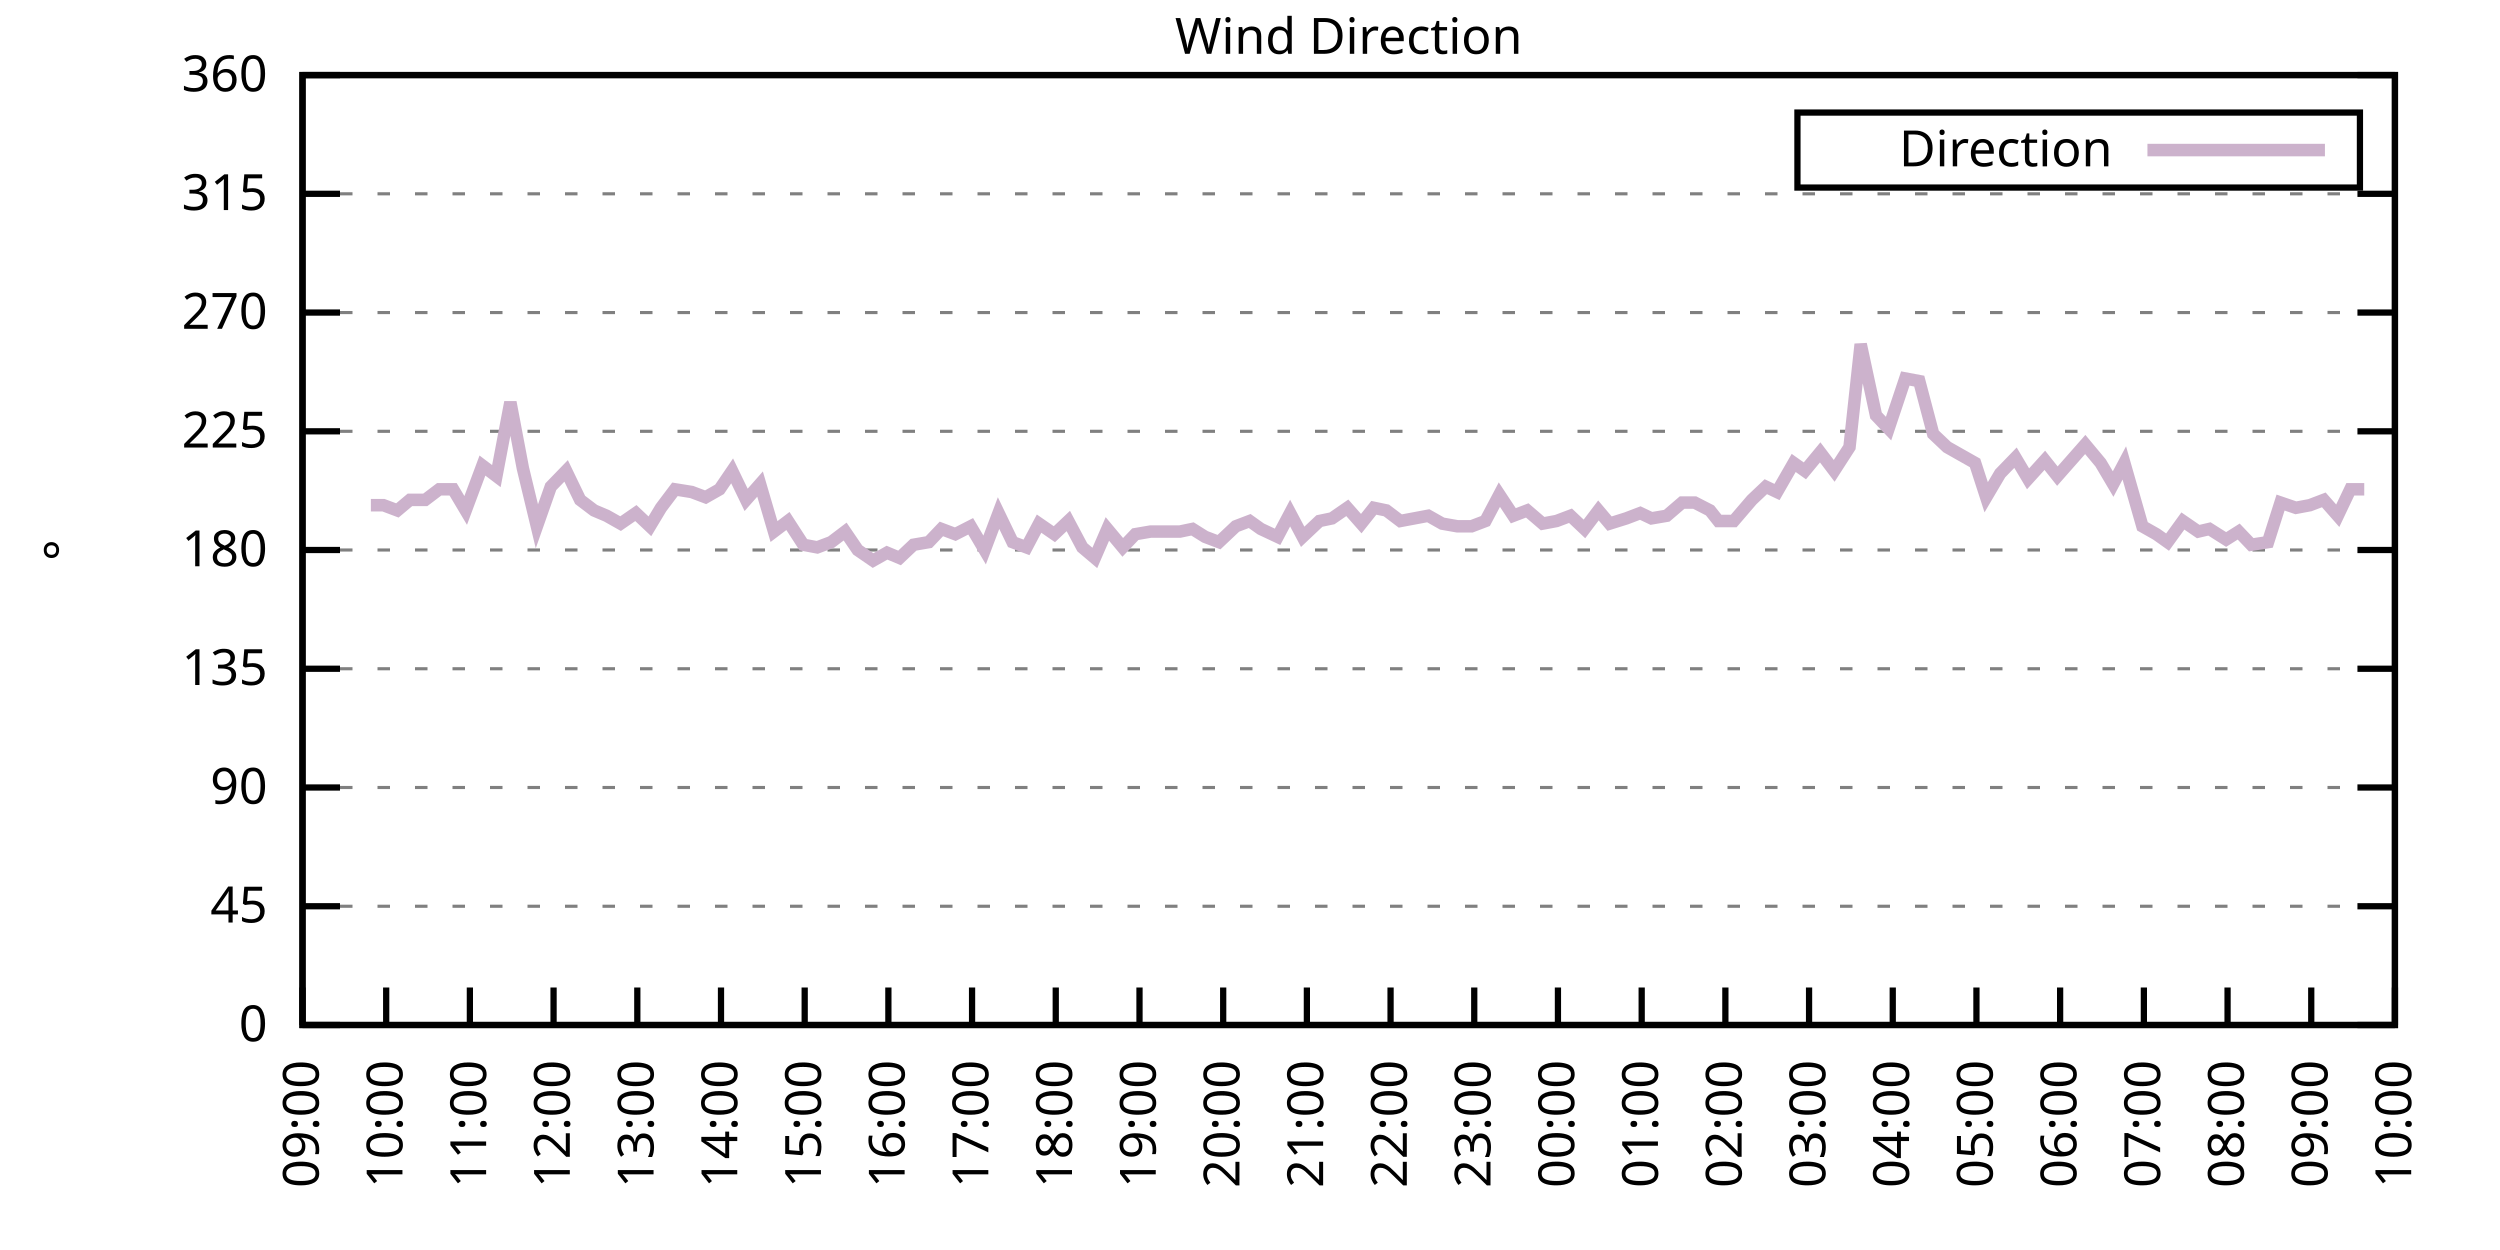
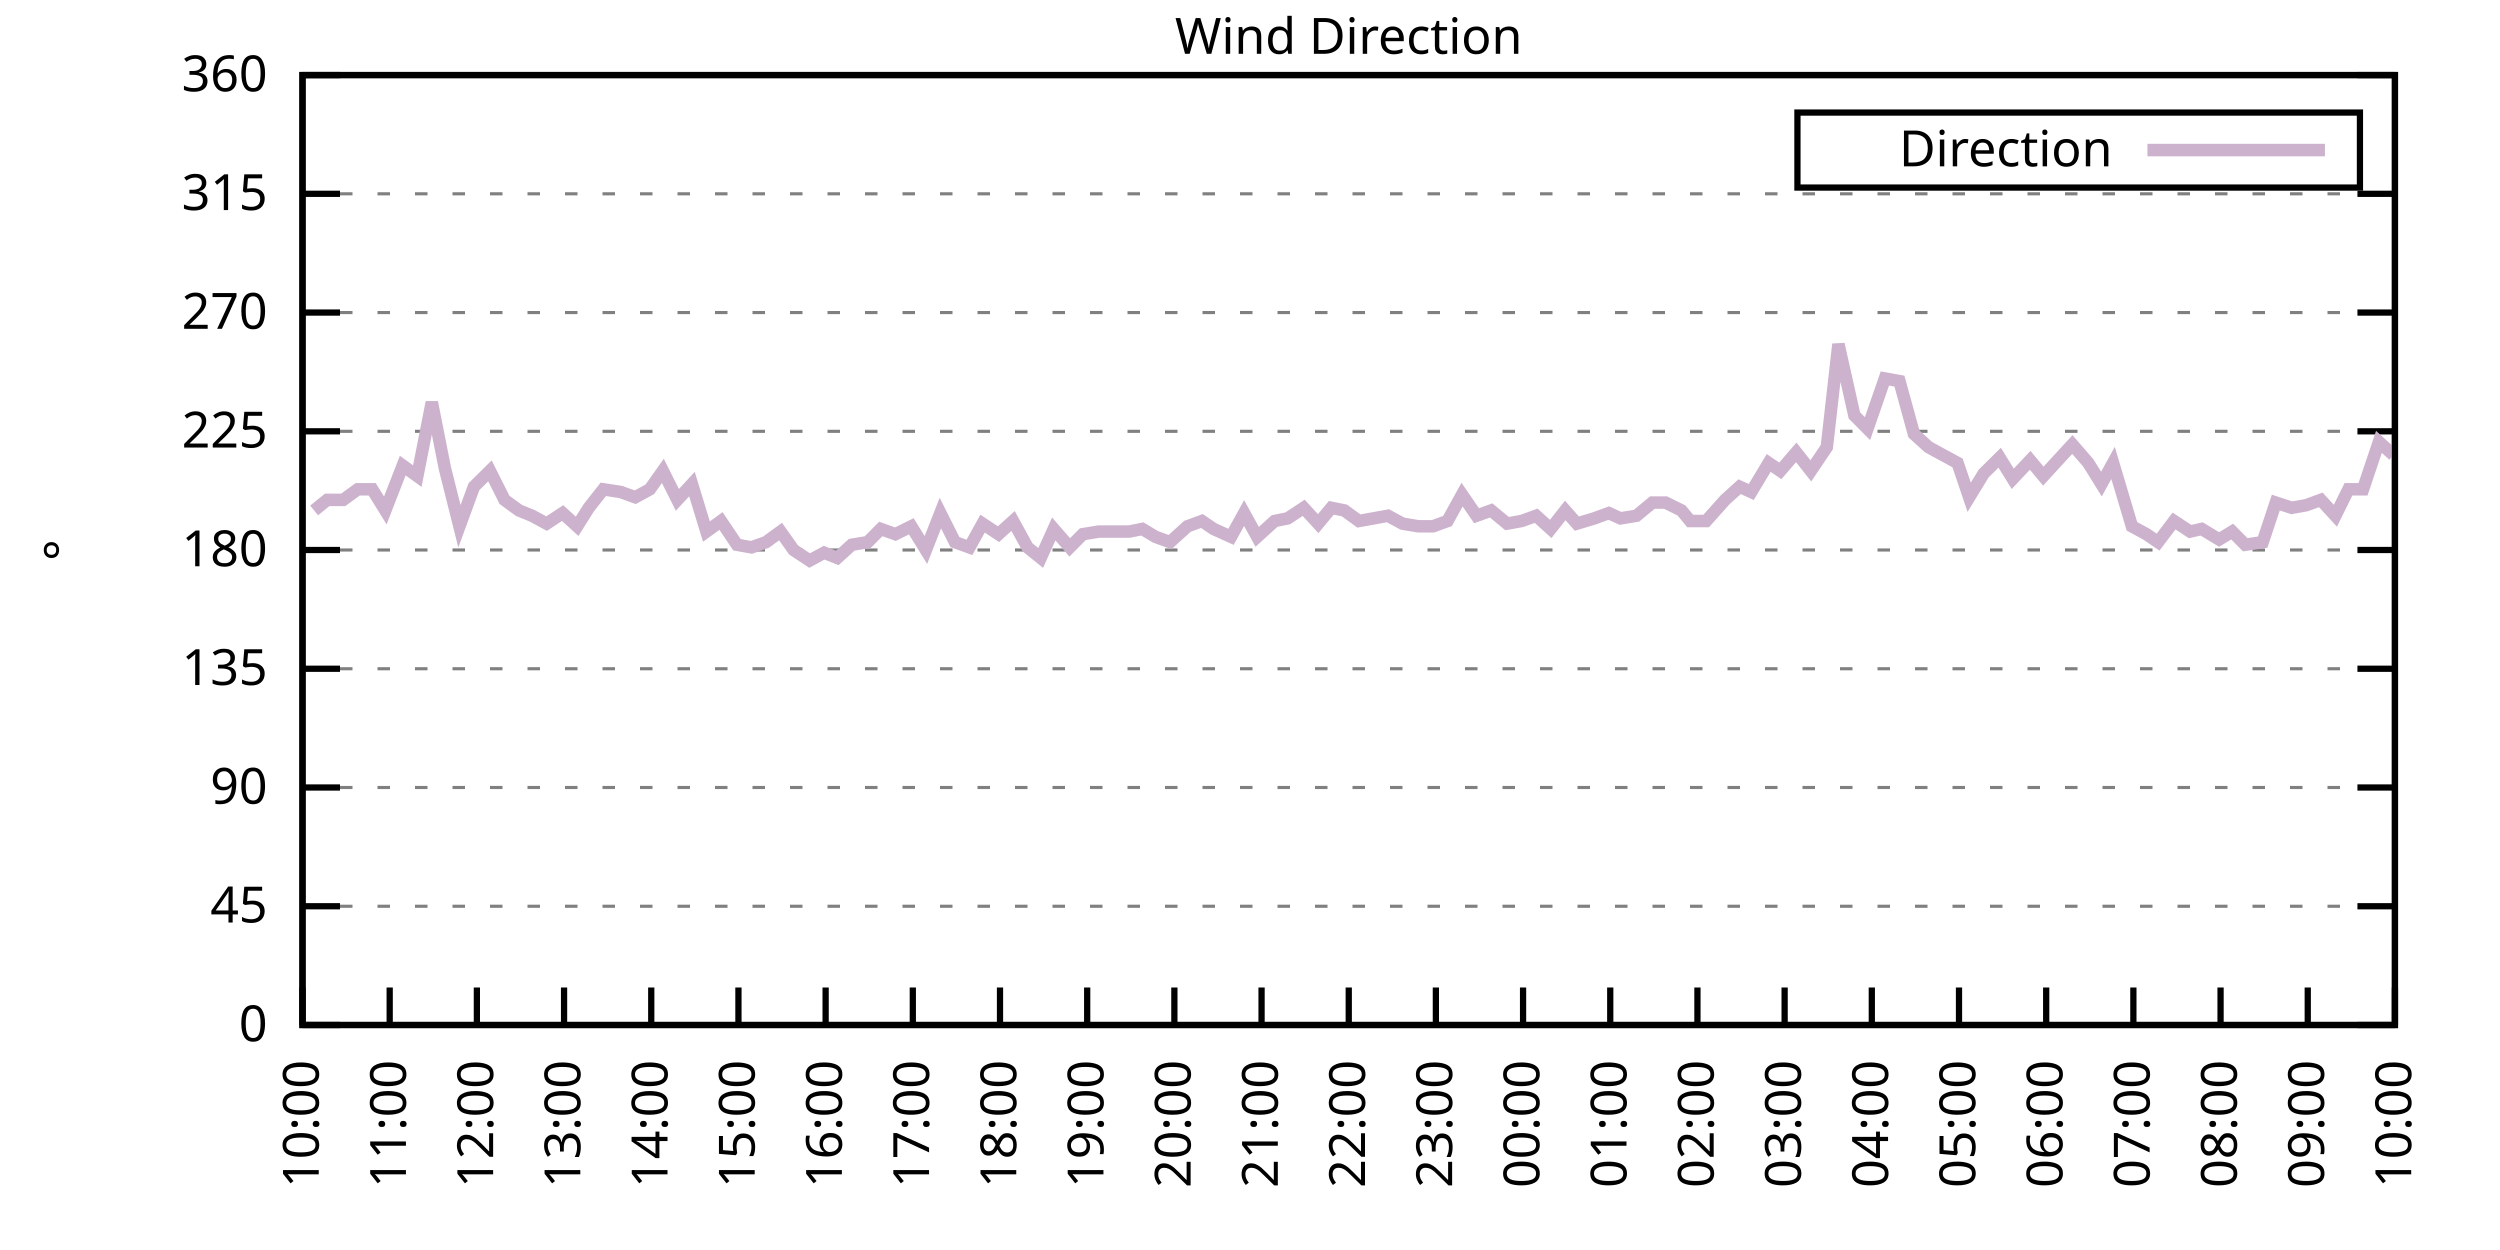
<svg xmlns="http://www.w3.org/2000/svg" xmlns:xlink="http://www.w3.org/1999/xlink" width="400" height="200" viewBox="0 0 400 200">
  <g id="gnuplot_canvas">
    <rect x="0" y="0" width="400" height="200" fill="none" />
    <defs>
      <circle id="gpDot" r="0.5" stroke-width="0.5" stroke="currentColor" />
      <path id="gpPt0" stroke-width="0.333" stroke="currentColor" d="M-1,0 h2 M0,-1 v2" />
      <path id="gpPt1" stroke-width="0.333" stroke="currentColor" d="M-1,-1 L1,1 M1,-1 L-1,1" />
      <path id="gpPt2" stroke-width="0.333" stroke="currentColor" d="M-1,0 L1,0 M0,-1 L0,1 M-1,-1 L1,1 M-1,1 L1,-1" />
      <rect id="gpPt3" stroke-width="0.333" stroke="currentColor" x="-1" y="-1" width="2" height="2" />
      <rect id="gpPt4" stroke-width="0.333" stroke="currentColor" fill="currentColor" x="-1" y="-1" width="2" height="2" />
      <circle id="gpPt5" stroke-width="0.333" stroke="currentColor" cx="0" cy="0" r="1" />
      <use xlink:href="#gpPt5" id="gpPt6" fill="currentColor" stroke="none" />
      <path id="gpPt7" stroke-width="0.333" stroke="currentColor" d="M0,-1.33 L-1.33,0.67 L1.33,0.67 z" />
      <use xlink:href="#gpPt7" id="gpPt8" fill="currentColor" stroke="none" />
      <use xlink:href="#gpPt7" id="gpPt9" stroke="currentColor" transform="rotate(180)" />
      <use xlink:href="#gpPt9" id="gpPt10" fill="currentColor" stroke="none" />
      <use xlink:href="#gpPt3" id="gpPt11" stroke="currentColor" transform="rotate(45)" />
      <use xlink:href="#gpPt11" id="gpPt12" fill="currentColor" stroke="none" />
      <path id="gpPt13" stroke-width="0.333" stroke="currentColor" d="M0,1.330 L1.265,0.411 L0.782,-1.067 L-0.782,-1.076 L-1.265,0.411 z" />
      <use xlink:href="#gpPt13" id="gpPt14" fill="currentColor" stroke="none" />
      <filter id="textbox" filterUnits="objectBoundingBox" x="0" y="0" height="1" width="1">
        <feFlood flood-color="white" flood-opacity="1" result="bgnd" />
        <feComposite in="SourceGraphic" in2="bgnd" operator="atop" />
      </filter>
      <filter id="greybox" filterUnits="objectBoundingBox" x="0" y="0" height="1" width="1">
        <feFlood flood-color="lightgrey" flood-opacity="1" result="grey" />
        <feComposite in="SourceGraphic" in2="grey" operator="atop" />
      </filter>
    </defs>
    <g fill="none" color="white" stroke="currentColor" stroke-width="1.00" stroke-linecap="butt" stroke-linejoin="miter">
</g>
    <g fill="none" color="black" stroke="currentColor" stroke-width="1.00" stroke-linecap="butt" stroke-linejoin="miter">
      <g stroke="none" shape-rendering="crispEdges">
        <polygon fill="rgb(255, 255, 255)" points="48.40,164.00 383.18,164.00 383.18,12.02 48.40,12.02 " />
      </g>
    </g>
    <g fill="none" color="black" stroke="currentColor" stroke-width="1.00" stroke-linecap="butt" stroke-linejoin="miter">
</g>
    <g fill="none" color="black" stroke="black" stroke-width="0.50" stroke-linecap="butt" stroke-linejoin="miter">
</g>
    <g fill="none" color="gray" stroke="currentColor" stroke-width="0.50" stroke-linecap="butt" stroke-linejoin="miter">
      <path stroke="gray" stroke-dasharray="2,4" class="gridline" d="M48.40,164.00 L383.19,164.00  " />
    </g>
    <g fill="none" color="gray" stroke="gray" stroke-width="1.00" stroke-linecap="butt" stroke-linejoin="miter">
</g>
    <g fill="none" color="black" stroke="currentColor" stroke-width="1.00" stroke-linecap="butt" stroke-linejoin="miter">
      <path stroke="black" d="M48.40,164.00 L54.40,164.00 M383.19,164.00 L377.19,164.00  " />
      <g transform="translate(42.80,166.60)" stroke="none" fill="black" font-family="Sans" font-size="8.00" text-anchor="end">
        <text>
          <tspan font-family="Sans"> 0</tspan>
        </text>
      </g>
    </g>
    <g fill="none" color="black" stroke="currentColor" stroke-width="1.00" stroke-linecap="butt" stroke-linejoin="miter">
</g>
    <g fill="none" color="black" stroke="black" stroke-width="0.50" stroke-linecap="butt" stroke-linejoin="miter">
</g>
    <g fill="none" color="gray" stroke="currentColor" stroke-width="0.50" stroke-linecap="butt" stroke-linejoin="miter">
      <path stroke="gray" stroke-dasharray="2,4" class="gridline" d="M48.40,145.00 L383.19,145.00  " />
    </g>
    <g fill="none" color="gray" stroke="gray" stroke-width="1.00" stroke-linecap="butt" stroke-linejoin="miter">
</g>
    <g fill="none" color="black" stroke="currentColor" stroke-width="1.00" stroke-linecap="butt" stroke-linejoin="miter">
      <path stroke="black" d="M48.40,145.00 L54.40,145.00 M383.19,145.00 L377.19,145.00  " />
      <g transform="translate(42.80,147.60)" stroke="none" fill="black" font-family="Sans" font-size="8.00" text-anchor="end">
        <text>
          <tspan font-family="Sans"> 45</tspan>
        </text>
      </g>
    </g>
    <g fill="none" color="black" stroke="currentColor" stroke-width="1.00" stroke-linecap="butt" stroke-linejoin="miter">
</g>
    <g fill="none" color="black" stroke="black" stroke-width="0.50" stroke-linecap="butt" stroke-linejoin="miter">
</g>
    <g fill="none" color="gray" stroke="currentColor" stroke-width="0.50" stroke-linecap="butt" stroke-linejoin="miter">
      <path stroke="gray" stroke-dasharray="2,4" class="gridline" d="M48.40,126.00 L383.19,126.00  " />
    </g>
    <g fill="none" color="gray" stroke="gray" stroke-width="1.00" stroke-linecap="butt" stroke-linejoin="miter">
</g>
    <g fill="none" color="black" stroke="currentColor" stroke-width="1.00" stroke-linecap="butt" stroke-linejoin="miter">
      <path stroke="black" d="M48.40,126.00 L54.40,126.00 M383.19,126.00 L377.19,126.00  " />
      <g transform="translate(42.80,128.60)" stroke="none" fill="black" font-family="Sans" font-size="8.00" text-anchor="end">
        <text>
          <tspan font-family="Sans"> 90</tspan>
        </text>
      </g>
    </g>
    <g fill="none" color="black" stroke="currentColor" stroke-width="1.00" stroke-linecap="butt" stroke-linejoin="miter">
</g>
    <g fill="none" color="black" stroke="black" stroke-width="0.50" stroke-linecap="butt" stroke-linejoin="miter">
</g>
    <g fill="none" color="gray" stroke="currentColor" stroke-width="0.50" stroke-linecap="butt" stroke-linejoin="miter">
      <path stroke="gray" stroke-dasharray="2,4" class="gridline" d="M48.40,107.00 L383.19,107.00  " />
    </g>
    <g fill="none" color="gray" stroke="gray" stroke-width="1.00" stroke-linecap="butt" stroke-linejoin="miter">
</g>
    <g fill="none" color="black" stroke="currentColor" stroke-width="1.00" stroke-linecap="butt" stroke-linejoin="miter">
      <path stroke="black" d="M48.40,107.00 L54.40,107.00 M383.19,107.00 L377.19,107.00  " />
      <g transform="translate(42.80,109.60)" stroke="none" fill="black" font-family="Sans" font-size="8.00" text-anchor="end">
        <text>
          <tspan font-family="Sans"> 135</tspan>
        </text>
      </g>
    </g>
    <g fill="none" color="black" stroke="currentColor" stroke-width="1.00" stroke-linecap="butt" stroke-linejoin="miter">
</g>
    <g fill="none" color="black" stroke="black" stroke-width="0.50" stroke-linecap="butt" stroke-linejoin="miter">
</g>
    <g fill="none" color="gray" stroke="currentColor" stroke-width="0.50" stroke-linecap="butt" stroke-linejoin="miter">
      <path stroke="gray" stroke-dasharray="2,4" class="gridline" d="M48.40,88.00 L383.19,88.00  " />
    </g>
    <g fill="none" color="gray" stroke="gray" stroke-width="1.00" stroke-linecap="butt" stroke-linejoin="miter">
</g>
    <g fill="none" color="black" stroke="currentColor" stroke-width="1.00" stroke-linecap="butt" stroke-linejoin="miter">
      <path stroke="black" d="M48.40,88.00 L54.40,88.00 M383.19,88.00 L377.19,88.00  " />
      <g transform="translate(42.80,90.60)" stroke="none" fill="black" font-family="Sans" font-size="8.00" text-anchor="end">
        <text>
          <tspan font-family="Sans"> 180</tspan>
        </text>
      </g>
    </g>
    <g fill="none" color="black" stroke="currentColor" stroke-width="1.00" stroke-linecap="butt" stroke-linejoin="miter">
</g>
    <g fill="none" color="black" stroke="black" stroke-width="0.50" stroke-linecap="butt" stroke-linejoin="miter">
</g>
    <g fill="none" color="gray" stroke="currentColor" stroke-width="0.50" stroke-linecap="butt" stroke-linejoin="miter">
      <path stroke="gray" stroke-dasharray="2,4" class="gridline" d="M48.40,69.01 L383.19,69.01  " />
    </g>
    <g fill="none" color="gray" stroke="gray" stroke-width="1.00" stroke-linecap="butt" stroke-linejoin="miter">
</g>
    <g fill="none" color="black" stroke="currentColor" stroke-width="1.00" stroke-linecap="butt" stroke-linejoin="miter">
      <path stroke="black" d="M48.40,69.01 L54.40,69.01 M383.19,69.01 L377.19,69.01  " />
      <g transform="translate(42.80,71.61)" stroke="none" fill="black" font-family="Sans" font-size="8.00" text-anchor="end">
        <text>
          <tspan font-family="Sans"> 225</tspan>
        </text>
      </g>
    </g>
    <g fill="none" color="black" stroke="currentColor" stroke-width="1.00" stroke-linecap="butt" stroke-linejoin="miter">
</g>
    <g fill="none" color="black" stroke="black" stroke-width="0.50" stroke-linecap="butt" stroke-linejoin="miter">
</g>
    <g fill="none" color="gray" stroke="currentColor" stroke-width="0.50" stroke-linecap="butt" stroke-linejoin="miter">
      <path stroke="gray" stroke-dasharray="2,4" class="gridline" d="M48.40,50.01 L383.19,50.01  " />
    </g>
    <g fill="none" color="gray" stroke="gray" stroke-width="1.00" stroke-linecap="butt" stroke-linejoin="miter">
</g>
    <g fill="none" color="black" stroke="currentColor" stroke-width="1.00" stroke-linecap="butt" stroke-linejoin="miter">
      <path stroke="black" d="M48.40,50.01 L54.40,50.01 M383.19,50.01 L377.19,50.01  " />
      <g transform="translate(42.80,52.61)" stroke="none" fill="black" font-family="Sans" font-size="8.00" text-anchor="end">
        <text>
          <tspan font-family="Sans"> 270</tspan>
        </text>
      </g>
    </g>
    <g fill="none" color="black" stroke="currentColor" stroke-width="1.00" stroke-linecap="butt" stroke-linejoin="miter">
</g>
    <g fill="none" color="black" stroke="black" stroke-width="0.50" stroke-linecap="butt" stroke-linejoin="miter">
</g>
    <g fill="none" color="gray" stroke="currentColor" stroke-width="0.50" stroke-linecap="butt" stroke-linejoin="miter">
      <path stroke="gray" stroke-dasharray="2,4" class="gridline" d="M48.40,31.01 L383.19,31.01  " />
    </g>
    <g fill="none" color="gray" stroke="gray" stroke-width="1.00" stroke-linecap="butt" stroke-linejoin="miter">
</g>
    <g fill="none" color="black" stroke="currentColor" stroke-width="1.00" stroke-linecap="butt" stroke-linejoin="miter">
      <path stroke="black" d="M48.40,31.01 L54.40,31.01 M383.19,31.01 L377.19,31.01  " />
      <g transform="translate(42.80,33.61)" stroke="none" fill="black" font-family="Sans" font-size="8.00" text-anchor="end">
        <text>
          <tspan font-family="Sans"> 315</tspan>
        </text>
      </g>
    </g>
    <g fill="none" color="black" stroke="currentColor" stroke-width="1.00" stroke-linecap="butt" stroke-linejoin="miter">
</g>
    <g fill="none" color="black" stroke="black" stroke-width="0.50" stroke-linecap="butt" stroke-linejoin="miter">
</g>
    <g fill="none" color="gray" stroke="currentColor" stroke-width="0.50" stroke-linecap="butt" stroke-linejoin="miter">
      <path stroke="gray" stroke-dasharray="2,4" class="gridline" d="M48.40,12.01 L383.19,12.01  " />
    </g>
    <g fill="none" color="gray" stroke="gray" stroke-width="1.00" stroke-linecap="butt" stroke-linejoin="miter">
</g>
    <g fill="none" color="black" stroke="currentColor" stroke-width="1.00" stroke-linecap="butt" stroke-linejoin="miter">
      <path stroke="black" d="M48.40,12.01 L54.40,12.01 M383.19,12.01 L377.19,12.01  " />
      <g transform="translate(42.80,14.61)" stroke="none" fill="black" font-family="Sans" font-size="8.00" text-anchor="end">
        <text>
          <tspan font-family="Sans"> 360</tspan>
        </text>
      </g>
    </g>
    <g fill="none" color="black" stroke="currentColor" stroke-width="1.00" stroke-linecap="butt" stroke-linejoin="miter">
      <path stroke="black" d="M48.40,164.00 L48.40,158.00  " />
      <g transform="translate(51.00,169.60) rotate(270.00)" stroke="none" fill="black" font-family="Sans" font-size="8.00" text-anchor="end">
        <text>
-           <tspan font-family="Sans">09:00</tspan>
-         </text>
-       </g>
-     </g>
-     <g fill="none" color="black" stroke="currentColor" stroke-width="1.00" stroke-linecap="butt" stroke-linejoin="miter">
-       <path stroke="black" d="M61.79,164.00 L61.79,158.00  " />
-       <g transform="translate(64.39,169.60) rotate(270.00)" stroke="none" fill="black" font-family="Sans" font-size="8.00" text-anchor="end">
-         <text>
          <tspan font-family="Sans">10:00</tspan>
        </text>
      </g>
    </g>
    <g fill="none" color="black" stroke="currentColor" stroke-width="1.00" stroke-linecap="butt" stroke-linejoin="miter">
-       <path stroke="black" d="M75.18,164.00 L75.18,158.00  " />
-       <g transform="translate(77.78,169.60) rotate(270.00)" stroke="none" fill="black" font-family="Sans" font-size="8.00" text-anchor="end">
+       <path stroke="black" d="M62.35,164.00 L62.35,158.00  " />
+       <g transform="translate(64.95,169.60) rotate(270.00)" stroke="none" fill="black" font-family="Sans" font-size="8.00" text-anchor="end">
        <text>
          <tspan font-family="Sans">11:00</tspan>
        </text>
      </g>
    </g>
    <g fill="none" color="black" stroke="currentColor" stroke-width="1.00" stroke-linecap="butt" stroke-linejoin="miter">
-       <path stroke="black" d="M88.57,164.00 L88.57,158.00  " />
-       <g transform="translate(91.17,169.60) rotate(270.00)" stroke="none" fill="black" font-family="Sans" font-size="8.00" text-anchor="end">
+       <path stroke="black" d="M76.30,164.00 L76.30,158.00  " />
+       <g transform="translate(78.90,169.60) rotate(270.00)" stroke="none" fill="black" font-family="Sans" font-size="8.00" text-anchor="end">
        <text>
          <tspan font-family="Sans">12:00</tspan>
        </text>
      </g>
    </g>
    <g fill="none" color="black" stroke="currentColor" stroke-width="1.00" stroke-linecap="butt" stroke-linejoin="miter">
-       <path stroke="black" d="M101.97,164.00 L101.97,158.00  " />
-       <g transform="translate(104.57,169.60) rotate(270.00)" stroke="none" fill="black" font-family="Sans" font-size="8.00" text-anchor="end">
+       <path stroke="black" d="M90.25,164.00 L90.25,158.00  " />
+       <g transform="translate(92.85,169.60) rotate(270.00)" stroke="none" fill="black" font-family="Sans" font-size="8.00" text-anchor="end">
        <text>
          <tspan font-family="Sans">13:00</tspan>
        </text>
      </g>
    </g>
    <g fill="none" color="black" stroke="currentColor" stroke-width="1.00" stroke-linecap="butt" stroke-linejoin="miter">
-       <path stroke="black" d="M115.36,164.00 L115.36,158.00  " />
-       <g transform="translate(117.96,169.60) rotate(270.00)" stroke="none" fill="black" font-family="Sans" font-size="8.00" text-anchor="end">
+       <path stroke="black" d="M104.20,164.00 L104.20,158.00  " />
+       <g transform="translate(106.80,169.60) rotate(270.00)" stroke="none" fill="black" font-family="Sans" font-size="8.00" text-anchor="end">
        <text>
          <tspan font-family="Sans">14:00</tspan>
        </text>
      </g>
    </g>
    <g fill="none" color="black" stroke="currentColor" stroke-width="1.00" stroke-linecap="butt" stroke-linejoin="miter">
-       <path stroke="black" d="M128.75,164.00 L128.75,158.00  " />
-       <g transform="translate(131.35,169.60) rotate(270.00)" stroke="none" fill="black" font-family="Sans" font-size="8.00" text-anchor="end">
+       <path stroke="black" d="M118.15,164.00 L118.15,158.00  " />
+       <g transform="translate(120.75,169.60) rotate(270.00)" stroke="none" fill="black" font-family="Sans" font-size="8.00" text-anchor="end">
        <text>
          <tspan font-family="Sans">15:00</tspan>
        </text>
      </g>
    </g>
    <g fill="none" color="black" stroke="currentColor" stroke-width="1.00" stroke-linecap="butt" stroke-linejoin="miter">
-       <path stroke="black" d="M142.14,164.00 L142.14,158.00  " />
-       <g transform="translate(144.74,169.60) rotate(270.00)" stroke="none" fill="black" font-family="Sans" font-size="8.00" text-anchor="end">
+       <path stroke="black" d="M132.10,164.00 L132.10,158.00  " />
+       <g transform="translate(134.70,169.60) rotate(270.00)" stroke="none" fill="black" font-family="Sans" font-size="8.00" text-anchor="end">
        <text>
          <tspan font-family="Sans">16:00</tspan>
        </text>
      </g>
    </g>
    <g fill="none" color="black" stroke="currentColor" stroke-width="1.00" stroke-linecap="butt" stroke-linejoin="miter">
-       <path stroke="black" d="M155.53,164.00 L155.53,158.00  " />
-       <g transform="translate(158.13,169.60) rotate(270.00)" stroke="none" fill="black" font-family="Sans" font-size="8.00" text-anchor="end">
+       <path stroke="black" d="M146.05,164.00 L146.05,158.00  " />
+       <g transform="translate(148.65,169.60) rotate(270.00)" stroke="none" fill="black" font-family="Sans" font-size="8.00" text-anchor="end">
        <text>
          <tspan font-family="Sans">17:00</tspan>
        </text>
      </g>
    </g>
    <g fill="none" color="black" stroke="currentColor" stroke-width="1.00" stroke-linecap="butt" stroke-linejoin="miter">
-       <path stroke="black" d="M168.92,164.00 L168.92,158.00  " />
-       <g transform="translate(171.52,169.60) rotate(270.00)" stroke="none" fill="black" font-family="Sans" font-size="8.00" text-anchor="end">
+       <path stroke="black" d="M160.00,164.00 L160.00,158.00  " />
+       <g transform="translate(162.60,169.60) rotate(270.00)" stroke="none" fill="black" font-family="Sans" font-size="8.00" text-anchor="end">
        <text>
          <tspan font-family="Sans">18:00</tspan>
        </text>
      </g>
    </g>
    <g fill="none" color="black" stroke="currentColor" stroke-width="1.00" stroke-linecap="butt" stroke-linejoin="miter">
-       <path stroke="black" d="M182.32,164.00 L182.32,158.00  " />
-       <g transform="translate(184.92,169.60) rotate(270.00)" stroke="none" fill="black" font-family="Sans" font-size="8.00" text-anchor="end">
+       <path stroke="black" d="M173.95,164.00 L173.95,158.00  " />
+       <g transform="translate(176.55,169.60) rotate(270.00)" stroke="none" fill="black" font-family="Sans" font-size="8.00" text-anchor="end">
        <text>
          <tspan font-family="Sans">19:00</tspan>
        </text>
      </g>
    </g>
    <g fill="none" color="black" stroke="currentColor" stroke-width="1.00" stroke-linecap="butt" stroke-linejoin="miter">
-       <path stroke="black" d="M195.71,164.00 L195.71,158.00  " />
-       <g transform="translate(198.31,169.60) rotate(270.00)" stroke="none" fill="black" font-family="Sans" font-size="8.00" text-anchor="end">
+       <path stroke="black" d="M187.90,164.00 L187.90,158.00  " />
+       <g transform="translate(190.50,169.60) rotate(270.00)" stroke="none" fill="black" font-family="Sans" font-size="8.00" text-anchor="end">
        <text>
          <tspan font-family="Sans">20:00</tspan>
        </text>
      </g>
    </g>
    <g fill="none" color="black" stroke="currentColor" stroke-width="1.00" stroke-linecap="butt" stroke-linejoin="miter">
-       <path stroke="black" d="M209.10,164.00 L209.10,158.00  " />
-       <g transform="translate(211.70,169.60) rotate(270.00)" stroke="none" fill="black" font-family="Sans" font-size="8.00" text-anchor="end">
+       <path stroke="black" d="M201.85,164.00 L201.85,158.00  " />
+       <g transform="translate(204.45,169.60) rotate(270.00)" stroke="none" fill="black" font-family="Sans" font-size="8.00" text-anchor="end">
        <text>
          <tspan font-family="Sans">21:00</tspan>
        </text>
      </g>
    </g>
    <g fill="none" color="black" stroke="currentColor" stroke-width="1.00" stroke-linecap="butt" stroke-linejoin="miter">
-       <path stroke="black" d="M222.49,164.00 L222.49,158.00  " />
-       <g transform="translate(225.09,169.60) rotate(270.00)" stroke="none" fill="black" font-family="Sans" font-size="8.00" text-anchor="end">
+       <path stroke="black" d="M215.80,164.00 L215.80,158.00  " />
+       <g transform="translate(218.40,169.60) rotate(270.00)" stroke="none" fill="black" font-family="Sans" font-size="8.00" text-anchor="end">
        <text>
          <tspan font-family="Sans">22:00</tspan>
        </text>
      </g>
    </g>
    <g fill="none" color="black" stroke="currentColor" stroke-width="1.00" stroke-linecap="butt" stroke-linejoin="miter">
-       <path stroke="black" d="M235.88,164.00 L235.88,158.00  " />
-       <g transform="translate(238.48,169.60) rotate(270.00)" stroke="none" fill="black" font-family="Sans" font-size="8.00" text-anchor="end">
+       <path stroke="black" d="M229.74,164.00 L229.74,158.00  " />
+       <g transform="translate(232.34,169.60) rotate(270.00)" stroke="none" fill="black" font-family="Sans" font-size="8.00" text-anchor="end">
        <text>
          <tspan font-family="Sans">23:00</tspan>
        </text>
      </g>
    </g>
    <g fill="none" color="black" stroke="currentColor" stroke-width="1.00" stroke-linecap="butt" stroke-linejoin="miter">
-       <path stroke="black" d="M249.27,164.00 L249.27,158.00  " />
-       <g transform="translate(251.87,169.60) rotate(270.00)" stroke="none" fill="black" font-family="Sans" font-size="8.00" text-anchor="end">
+       <path stroke="black" d="M243.69,164.00 L243.69,158.00  " />
+       <g transform="translate(246.29,169.60) rotate(270.00)" stroke="none" fill="black" font-family="Sans" font-size="8.00" text-anchor="end">
        <text>
          <tspan font-family="Sans">00:00</tspan>
        </text>
      </g>
    </g>
    <g fill="none" color="black" stroke="currentColor" stroke-width="1.00" stroke-linecap="butt" stroke-linejoin="miter">
-       <path stroke="black" d="M262.67,164.00 L262.67,158.00  " />
-       <g transform="translate(265.27,169.60) rotate(270.00)" stroke="none" fill="black" font-family="Sans" font-size="8.00" text-anchor="end">
+       <path stroke="black" d="M257.64,164.00 L257.64,158.00  " />
+       <g transform="translate(260.24,169.60) rotate(270.00)" stroke="none" fill="black" font-family="Sans" font-size="8.00" text-anchor="end">
        <text>
          <tspan font-family="Sans">01:00</tspan>
        </text>
      </g>
    </g>
    <g fill="none" color="black" stroke="currentColor" stroke-width="1.00" stroke-linecap="butt" stroke-linejoin="miter">
-       <path stroke="black" d="M276.06,164.00 L276.06,158.00  " />
-       <g transform="translate(278.66,169.60) rotate(270.00)" stroke="none" fill="black" font-family="Sans" font-size="8.00" text-anchor="end">
+       <path stroke="black" d="M271.59,164.00 L271.59,158.00  " />
+       <g transform="translate(274.19,169.60) rotate(270.00)" stroke="none" fill="black" font-family="Sans" font-size="8.00" text-anchor="end">
        <text>
          <tspan font-family="Sans">02:00</tspan>
        </text>
      </g>
    </g>
    <g fill="none" color="black" stroke="currentColor" stroke-width="1.00" stroke-linecap="butt" stroke-linejoin="miter">
-       <path stroke="black" d="M289.45,164.00 L289.45,158.00  " />
-       <g transform="translate(292.05,169.60) rotate(270.00)" stroke="none" fill="black" font-family="Sans" font-size="8.00" text-anchor="end">
+       <path stroke="black" d="M285.54,164.00 L285.54,158.00  " />
+       <g transform="translate(288.14,169.60) rotate(270.00)" stroke="none" fill="black" font-family="Sans" font-size="8.00" text-anchor="end">
        <text>
          <tspan font-family="Sans">03:00</tspan>
        </text>
      </g>
    </g>
    <g fill="none" color="black" stroke="currentColor" stroke-width="1.00" stroke-linecap="butt" stroke-linejoin="miter">
-       <path stroke="black" d="M302.84,164.00 L302.84,158.00  " />
-       <g transform="translate(305.44,169.60) rotate(270.00)" stroke="none" fill="black" font-family="Sans" font-size="8.00" text-anchor="end">
+       <path stroke="black" d="M299.49,164.00 L299.49,158.00  " />
+       <g transform="translate(302.09,169.60) rotate(270.00)" stroke="none" fill="black" font-family="Sans" font-size="8.00" text-anchor="end">
        <text>
          <tspan font-family="Sans">04:00</tspan>
        </text>
      </g>
    </g>
    <g fill="none" color="black" stroke="currentColor" stroke-width="1.00" stroke-linecap="butt" stroke-linejoin="miter">
-       <path stroke="black" d="M316.23,164.00 L316.23,158.00  " />
-       <g transform="translate(318.83,169.60) rotate(270.00)" stroke="none" fill="black" font-family="Sans" font-size="8.00" text-anchor="end">
+       <path stroke="black" d="M313.44,164.00 L313.44,158.00  " />
+       <g transform="translate(316.04,169.60) rotate(270.00)" stroke="none" fill="black" font-family="Sans" font-size="8.00" text-anchor="end">
        <text>
          <tspan font-family="Sans">05:00</tspan>
        </text>
      </g>
    </g>
    <g fill="none" color="black" stroke="currentColor" stroke-width="1.00" stroke-linecap="butt" stroke-linejoin="miter">
-       <path stroke="black" d="M329.62,164.00 L329.62,158.00  " />
-       <g transform="translate(332.22,169.60) rotate(270.00)" stroke="none" fill="black" font-family="Sans" font-size="8.00" text-anchor="end">
+       <path stroke="black" d="M327.39,164.00 L327.39,158.00  " />
+       <g transform="translate(329.99,169.60) rotate(270.00)" stroke="none" fill="black" font-family="Sans" font-size="8.00" text-anchor="end">
        <text>
          <tspan font-family="Sans">06:00</tspan>
        </text>
      </g>
    </g>
    <g fill="none" color="black" stroke="currentColor" stroke-width="1.00" stroke-linecap="butt" stroke-linejoin="miter">
-       <path stroke="black" d="M343.02,164.00 L343.02,158.00  " />
-       <g transform="translate(345.62,169.60) rotate(270.00)" stroke="none" fill="black" font-family="Sans" font-size="8.00" text-anchor="end">
+       <path stroke="black" d="M341.34,164.00 L341.34,158.00  " />
+       <g transform="translate(343.94,169.60) rotate(270.00)" stroke="none" fill="black" font-family="Sans" font-size="8.00" text-anchor="end">
        <text>
          <tspan font-family="Sans">07:00</tspan>
        </text>
      </g>
    </g>
    <g fill="none" color="black" stroke="currentColor" stroke-width="1.00" stroke-linecap="butt" stroke-linejoin="miter">
-       <path stroke="black" d="M356.41,164.00 L356.41,158.00  " />
-       <g transform="translate(359.01,169.60) rotate(270.00)" stroke="none" fill="black" font-family="Sans" font-size="8.00" text-anchor="end">
+       <path stroke="black" d="M355.29,164.00 L355.29,158.00  " />
+       <g transform="translate(357.89,169.60) rotate(270.00)" stroke="none" fill="black" font-family="Sans" font-size="8.00" text-anchor="end">
        <text>
          <tspan font-family="Sans">08:00</tspan>
        </text>
      </g>
    </g>
    <g fill="none" color="black" stroke="currentColor" stroke-width="1.00" stroke-linecap="butt" stroke-linejoin="miter">
-       <path stroke="black" d="M369.80,164.00 L369.80,158.00  " />
-       <g transform="translate(372.40,169.60) rotate(270.00)" stroke="none" fill="black" font-family="Sans" font-size="8.00" text-anchor="end">
+       <path stroke="black" d="M369.24,164.00 L369.24,158.00  " />
+       <g transform="translate(371.84,169.60) rotate(270.00)" stroke="none" fill="black" font-family="Sans" font-size="8.00" text-anchor="end">
        <text>
          <tspan font-family="Sans">09:00</tspan>
        </text>
      </g>
    </g>
    <g fill="none" color="black" stroke="currentColor" stroke-width="1.00" stroke-linecap="butt" stroke-linejoin="miter">
      <path stroke="black" d="M383.19,164.00 L383.19,158.00  " />
      <g transform="translate(385.79,169.60) rotate(270.00)" stroke="none" fill="black" font-family="Sans" font-size="8.00" text-anchor="end">
        <text>
          <tspan font-family="Sans">10:00</tspan>
        </text>
      </g>
    </g>
    <g fill="none" color="black" stroke="currentColor" stroke-width="1.00" stroke-linecap="butt" stroke-linejoin="miter">
</g>
    <g fill="none" color="black" stroke="currentColor" stroke-width="1.00" stroke-linecap="butt" stroke-linejoin="miter">
      <path stroke="black" d="M48.40,12.01 L48.40,164.00 L383.19,164.00 L383.19,12.01 L48.40,12.01 Z  " />
    </g>
    <g fill="none" color="black" stroke="currentColor" stroke-width="1.00" stroke-linecap="butt" stroke-linejoin="miter">
</g>
    <g fill="none" color="black" stroke="currentColor" stroke-width="1.00" stroke-linecap="butt" stroke-linejoin="miter">
      <path stroke="black" d="M287.59,30.01 L287.59,18.01 L377.59,18.01 L377.59,30.01 L287.59,30.01 Z  " />
    </g>
    <g id="Wind_direction_plot_1">
      <g fill="none" color="white" stroke="black" stroke-width="2.00" stroke-linecap="butt" stroke-linejoin="miter">
</g>
      <g fill="none" color="black" stroke="currentColor" stroke-width="2.00" stroke-linecap="butt" stroke-linejoin="miter">
        <g transform="translate(337.99,26.61)" stroke="none" fill="black" font-family="Sans" font-size="8.00" text-anchor="end">
          <text>
            <tspan font-family="Sans">Direction</tspan>
          </text>
        </g>
      </g>
      <g fill="none" color="black" stroke="currentColor" stroke-width="2.00" stroke-linecap="butt" stroke-linejoin="miter">
-         <path stroke="rgb(204, 178, 204)" d="M343.59,24.01 L371.99,24.01 M59.34,80.83 L61.35,80.83 L63.58,81.67 L65.59,79.98 L68.04,79.98 L70.27,78.29   L72.50,78.29 L74.51,81.67 L77.19,74.49 L79.42,76.18 L81.66,64.36 L83.66,74.92 L85.90,84.21 L88.13,77.87   L90.58,75.34 L92.82,79.98 L95.05,81.67 L97.06,82.52 L99.29,83.78 L101.74,82.09 L103.98,84.21 L105.76,81.25   L107.99,78.29 L110.67,78.72 L112.90,79.56 L115.13,78.29 L117.14,75.34 L119.38,79.98 L121.61,77.45 L123.84,85.05   L126.07,83.36 L128.53,87.16 L130.76,87.58 L132.99,86.74 L135.22,85.05 L137.23,88.00 L139.69,89.69 L141.92,88.43   L143.93,89.27 L146.16,87.16 L148.61,86.74 L150.62,84.63 L152.85,85.47 L155.31,84.21 L157.54,88.00 L159.77,82.09   L162.01,86.74 L164.24,87.58 L166.25,83.78 L168.70,85.47 L170.93,83.36 L173.17,87.58 L175.17,89.27 L177.18,84.63   L179.64,87.58 L181.65,85.47 L184.10,85.05 L186.33,85.05 L188.79,85.05 L190.80,84.63 L192.81,85.89 L195.04,86.74   L197.72,84.21 L199.95,83.36 L201.73,84.63 L204.41,85.89 L206.42,82.09 L208.43,85.89 L211.11,83.36 L213.12,82.94   L215.57,81.25 L217.80,83.78 L219.81,81.25 L221.82,81.67 L224.05,83.36 L226.29,82.94 L228.52,82.52 L230.75,83.78   L233.20,84.21 L235.44,84.21 L237.67,83.36 L239.90,79.14 L242.13,82.52 L244.36,81.67 L246.82,83.78 L249.05,83.36   L251.28,82.52 L253.51,84.63 L255.75,81.67 L257.53,83.78 L260.21,82.94 L262.44,82.09 L264.23,82.94 L266.68,82.52   L269.14,80.41 L271.15,80.41 L273.60,81.67 L274.94,83.36 L277.40,83.36 L280.30,79.98 L282.53,77.87 L284.32,78.72   L286.99,74.07 L288.78,75.34 L291.23,72.38 L293.47,75.34 L295.92,71.54 L297.71,55.07 L300.16,66.47 L302.17,68.58   L304.85,60.56 L307.08,60.98 L309.31,69.43 L311.54,71.54 L313.78,72.81 L316.01,74.07 L317.79,79.56 L320.03,75.76   L322.48,73.23 L324.49,76.61 L327.17,73.65 L329.18,76.18 L331.41,73.65 L333.64,71.12 L336.10,74.07 L338.10,77.45   L339.89,74.07 L342.79,84.21 L345.02,85.47 L346.81,86.74 L349.26,83.36 L351.72,85.05 L353.51,84.63 L356.18,86.32   L358.19,85.05 L360.20,87.16 L362.88,86.74 L364.89,80.41 L367.34,81.25 L369.58,80.83 L371.81,79.98 L374.04,82.52   L376.05,78.29 L378.28,78.29  " />
+         <path stroke="rgb(204, 178, 204)" d="M343.59,24.01 L371.99,24.01 M50.26,81.67 L52.35,79.98 L54.91,79.98 L57.23,78.29 L59.56,78.29 L61.65,81.67   L64.44,74.49 L66.77,76.18 L69.09,64.36 L71.18,74.92 L73.51,84.21 L75.83,77.87 L78.39,75.34 L80.72,79.98   L83.04,81.67 L85.13,82.52 L87.46,83.78 L90.02,82.09 L92.34,84.21 L94.20,81.25 L96.53,78.29 L99.32,78.72   L101.64,79.56 L103.97,78.29 L106.06,75.34 L108.38,79.98 L110.71,77.45 L113.03,85.05 L115.36,83.36 L117.92,87.16   L120.24,87.58 L122.57,86.74 L124.89,85.05 L126.98,88.00 L129.54,89.69 L131.87,88.43 L133.96,89.27 L136.28,87.16   L138.84,86.74 L140.93,84.63 L143.26,85.47 L145.81,84.21 L148.14,88.00 L150.46,82.09 L152.79,86.74 L155.11,87.58   L157.21,83.78 L159.76,85.47 L162.09,83.36 L164.41,87.58 L166.51,89.27 L168.60,84.63 L171.16,87.58 L173.25,85.47   L175.81,85.05 L178.13,85.05 L180.69,85.05 L182.78,84.63 L184.87,85.89 L187.20,86.74 L189.99,84.21 L192.31,83.36   L194.17,84.63 L196.96,85.89 L199.06,82.09 L201.15,85.89 L203.94,83.36 L206.03,82.94 L208.59,81.25 L210.91,83.78   L213.01,81.25 L215.10,81.67 L217.42,83.36 L219.75,82.94 L222.07,82.52 L224.40,83.78 L226.95,84.21 L229.28,84.21   L231.60,83.36 L233.93,79.14 L236.25,82.52 L238.58,81.67 L241.14,83.78 L243.46,83.36 L245.79,82.52 L248.11,84.63   L250.44,81.67 L252.30,83.78 L255.09,82.94 L257.41,82.09 L259.27,82.94 L261.83,82.52 L264.39,80.41 L266.48,80.41   L269.04,81.67 L270.43,83.36 L272.99,83.36 L276.01,79.98 L278.34,77.87 L280.20,78.72 L282.99,74.07 L284.85,75.34   L287.40,72.38 L289.73,75.34 L292.29,71.54 L294.15,55.07 L296.70,66.47 L298.80,68.58 L301.58,60.56 L303.91,60.98   L306.23,69.43 L308.56,71.54 L310.88,72.81 L313.21,74.07 L315.07,79.56 L317.39,75.76 L319.95,73.23 L322.04,76.61   L324.83,73.65 L326.93,76.18 L329.25,73.65 L331.58,71.12 L334.13,74.07 L336.23,77.45 L338.09,74.07 L341.11,84.21   L343.43,85.47 L345.29,86.74 L347.85,83.36 L350.41,85.05 L352.27,84.63 L355.06,86.32 L357.15,85.05 L359.24,87.16   L362.03,86.74 L364.13,80.41 L366.68,81.25 L369.01,80.83 L371.33,79.98 L373.66,82.52 L375.75,78.29 L378.08,78.29   L380.63,70.70 L382.96,72.81  " />
      </g>
    </g>
    <g fill="none" color="black" stroke="currentColor" stroke-width="2.00" stroke-linecap="butt" stroke-linejoin="miter">
</g>
    <g fill="none" color="black" stroke="black" stroke-width="1.00" stroke-linecap="butt" stroke-linejoin="miter">
</g>
    <g fill="none" color="black" stroke="currentColor" stroke-width="1.00" stroke-linecap="butt" stroke-linejoin="miter">
      <path stroke="black" d="M48.40,12.01 L48.40,164.00 L383.19,164.00 L383.19,12.01 L48.40,12.01 Z  " />
      <g transform="translate(12.80,88.01) rotate(270.00)" stroke="none" fill="black" font-family="Sans" font-size="8.00" text-anchor="middle">
        <text>
          <tspan font-family="Sans">°</tspan>
        </text>
      </g>
    </g>
    <g fill="none" color="black" stroke="currentColor" stroke-width="1.00" stroke-linecap="butt" stroke-linejoin="miter">
</g>
    <g fill="none" color="black" stroke="currentColor" stroke-width="1.00" stroke-linecap="butt" stroke-linejoin="miter">
      <g transform="translate(215.79,8.61)" stroke="none" fill="black" font-family="Sans" font-size="8.00" text-anchor="middle">
        <text>
          <tspan font-family="Sans">Wind Direction</tspan>
        </text>
      </g>
    </g>
    <g fill="none" color="black" stroke="currentColor" stroke-width="1.00" stroke-linecap="butt" stroke-linejoin="miter">
</g>
  </g>
</svg>
